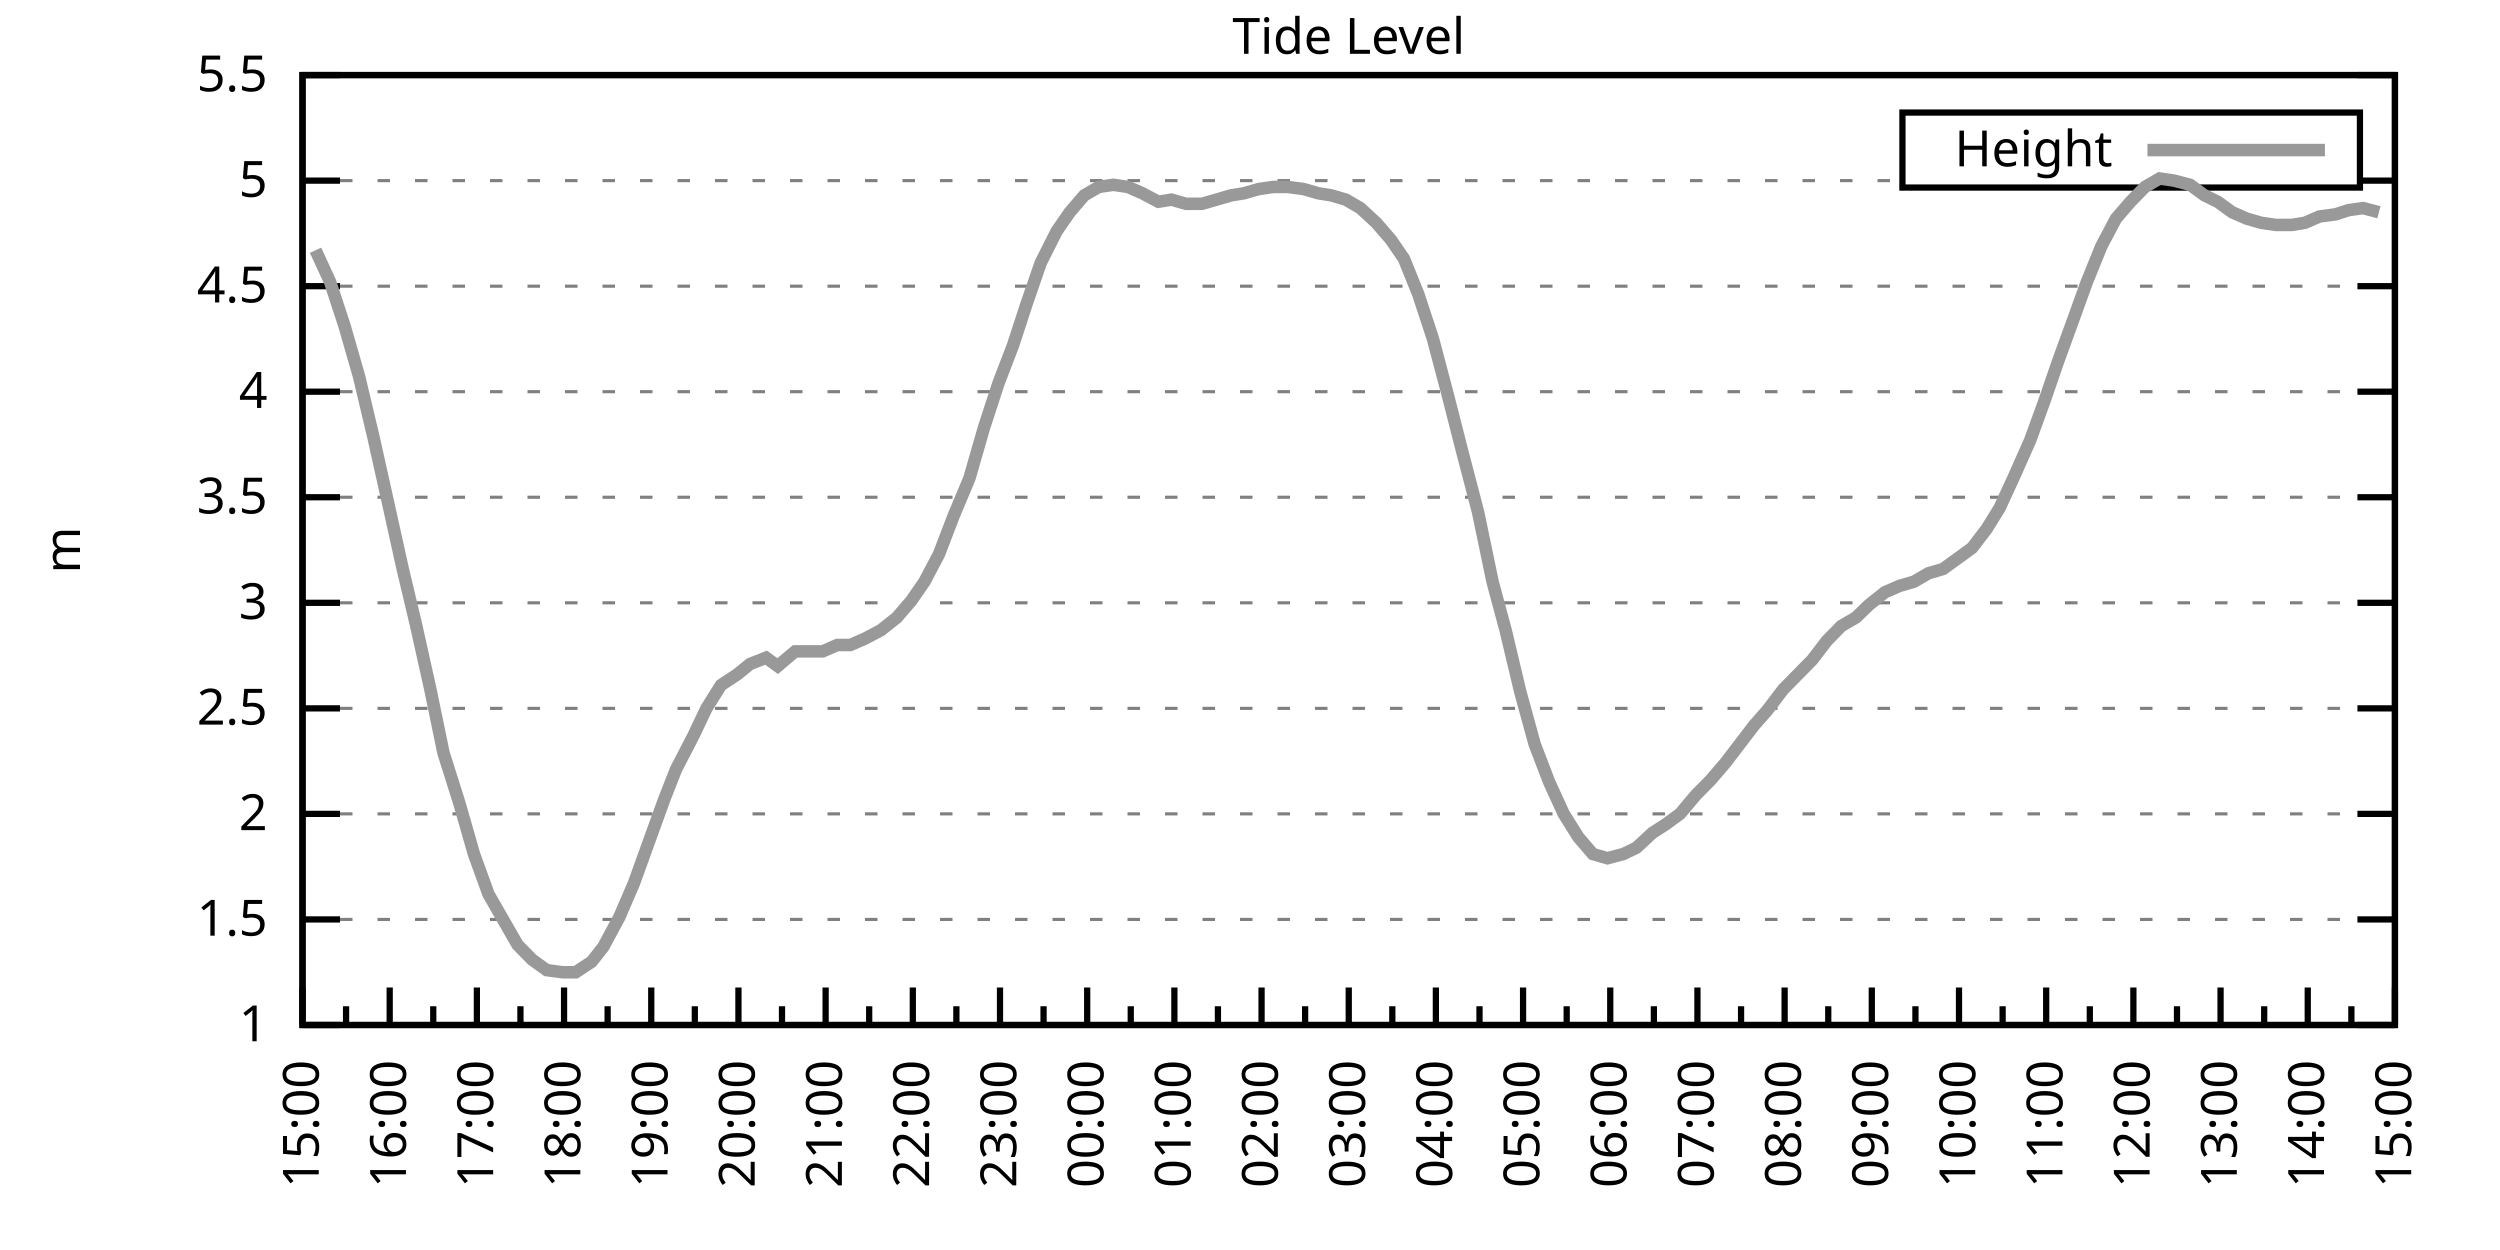
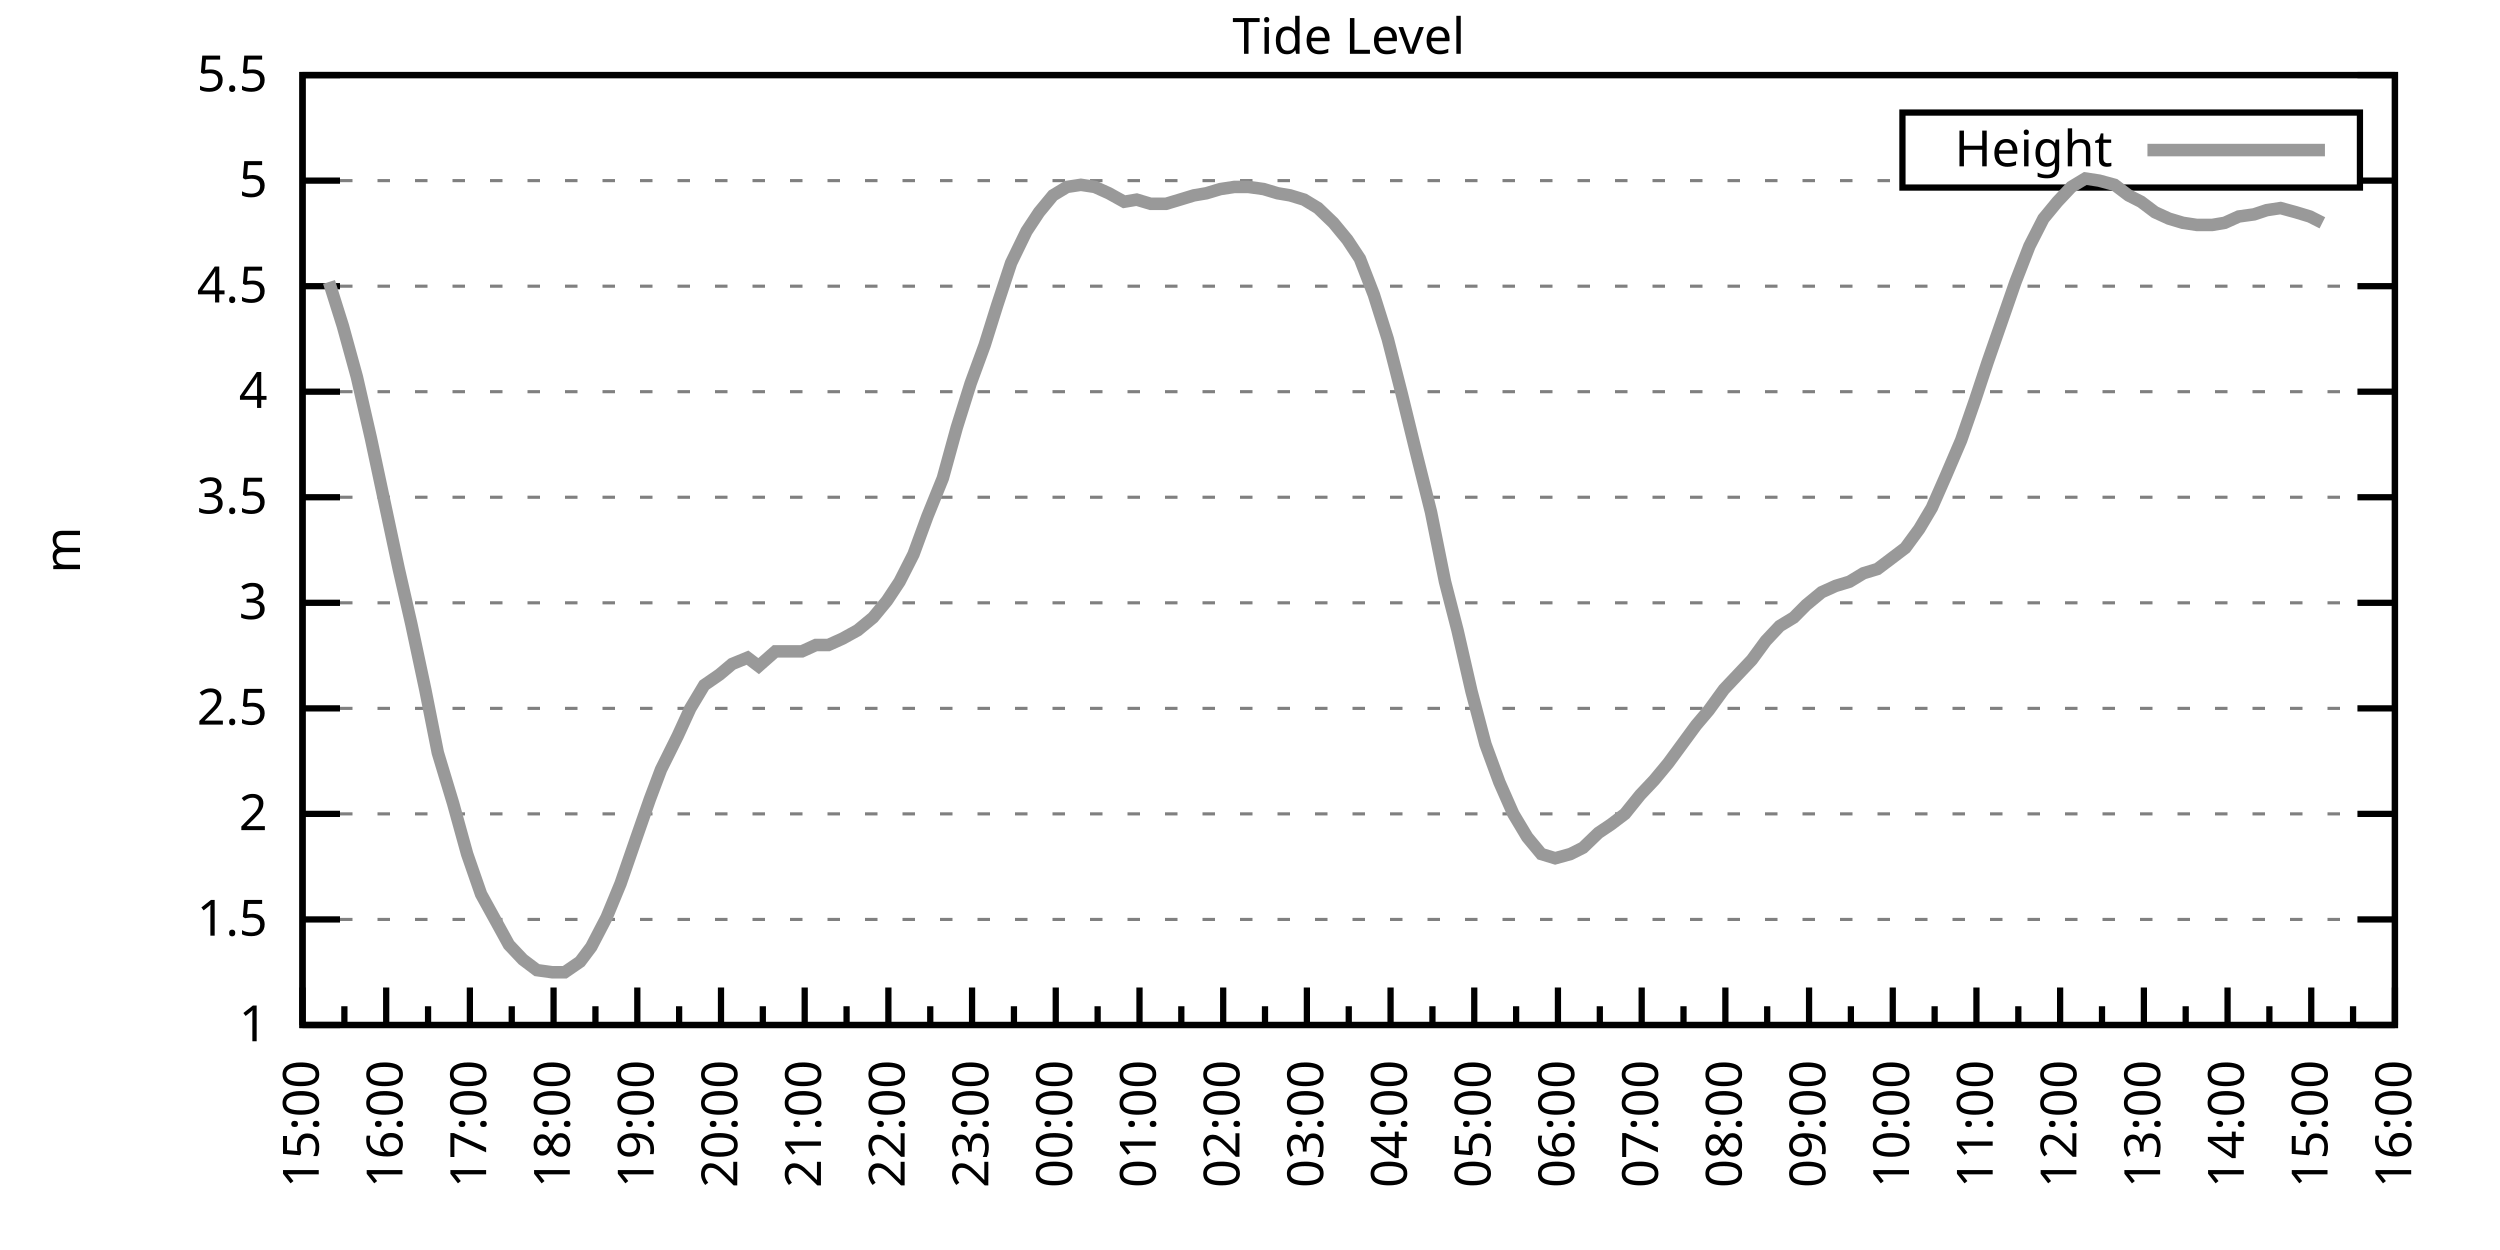
<svg xmlns="http://www.w3.org/2000/svg" xmlns:xlink="http://www.w3.org/1999/xlink" width="400" height="200" viewBox="0 0 400 200">
  <g id="gnuplot_canvas">
    <rect x="0" y="0" width="400" height="200" fill="none" />
    <defs>
      <circle id="gpDot" r="0.5" stroke-width="0.5" stroke="currentColor" />
      <path id="gpPt0" stroke-width="0.333" stroke="currentColor" d="M-1,0 h2 M0,-1 v2" />
      <path id="gpPt1" stroke-width="0.333" stroke="currentColor" d="M-1,-1 L1,1 M1,-1 L-1,1" />
      <path id="gpPt2" stroke-width="0.333" stroke="currentColor" d="M-1,0 L1,0 M0,-1 L0,1 M-1,-1 L1,1 M-1,1 L1,-1" />
      <rect id="gpPt3" stroke-width="0.333" stroke="currentColor" x="-1" y="-1" width="2" height="2" />
      <rect id="gpPt4" stroke-width="0.333" stroke="currentColor" fill="currentColor" x="-1" y="-1" width="2" height="2" />
      <circle id="gpPt5" stroke-width="0.333" stroke="currentColor" cx="0" cy="0" r="1" />
      <use xlink:href="#gpPt5" id="gpPt6" fill="currentColor" stroke="none" />
      <path id="gpPt7" stroke-width="0.333" stroke="currentColor" d="M0,-1.33 L-1.33,0.67 L1.33,0.67 z" />
      <use xlink:href="#gpPt7" id="gpPt8" fill="currentColor" stroke="none" />
      <use xlink:href="#gpPt7" id="gpPt9" stroke="currentColor" transform="rotate(180)" />
      <use xlink:href="#gpPt9" id="gpPt10" fill="currentColor" stroke="none" />
      <use xlink:href="#gpPt3" id="gpPt11" stroke="currentColor" transform="rotate(45)" />
      <use xlink:href="#gpPt11" id="gpPt12" fill="currentColor" stroke="none" />
      <path id="gpPt13" stroke-width="0.333" stroke="currentColor" d="M0,1.330 L1.265,0.411 L0.782,-1.067 L-0.782,-1.076 L-1.265,0.411 z" />
      <use xlink:href="#gpPt13" id="gpPt14" fill="currentColor" stroke="none" />
      <filter id="textbox" filterUnits="objectBoundingBox" x="0" y="0" height="1" width="1">
        <feFlood flood-color="white" flood-opacity="1" result="bgnd" />
        <feComposite in="SourceGraphic" in2="bgnd" operator="atop" />
      </filter>
      <filter id="greybox" filterUnits="objectBoundingBox" x="0" y="0" height="1" width="1">
        <feFlood flood-color="lightgrey" flood-opacity="1" result="grey" />
        <feComposite in="SourceGraphic" in2="grey" operator="atop" />
      </filter>
    </defs>
    <g fill="none" color="white" stroke="currentColor" stroke-width="1.00" stroke-linecap="butt" stroke-linejoin="miter">
</g>
    <g fill="none" color="black" stroke="currentColor" stroke-width="1.00" stroke-linecap="butt" stroke-linejoin="miter">
      <g stroke="none" shape-rendering="crispEdges">
        <polygon fill="rgb(255, 255, 255)" points="48.40,164.00 383.18,164.00 383.18,12.02 48.40,12.02 " />
      </g>
    </g>
    <g fill="none" color="black" stroke="currentColor" stroke-width="1.00" stroke-linecap="butt" stroke-linejoin="miter">
</g>
    <g fill="none" color="black" stroke="black" stroke-width="0.50" stroke-linecap="butt" stroke-linejoin="miter">
</g>
    <g fill="none" color="gray" stroke="currentColor" stroke-width="0.50" stroke-linecap="butt" stroke-linejoin="miter">
      <path stroke="gray" stroke-dasharray="2,4" class="gridline" d="M48.40,164.00 L383.19,164.00  " />
    </g>
    <g fill="none" color="gray" stroke="gray" stroke-width="1.00" stroke-linecap="butt" stroke-linejoin="miter">
</g>
    <g fill="none" color="black" stroke="currentColor" stroke-width="1.00" stroke-linecap="butt" stroke-linejoin="miter">
      <path stroke="black" d="M48.40,164.00 L54.40,164.00 M383.19,164.00 L377.19,164.00  " />
      <g transform="translate(42.80,166.60)" stroke="none" fill="black" font-family="Sans" font-size="8.00" text-anchor="end">
        <text>
          <tspan font-family="Sans"> 1</tspan>
        </text>
      </g>
    </g>
    <g fill="none" color="black" stroke="currentColor" stroke-width="1.00" stroke-linecap="butt" stroke-linejoin="miter">
</g>
    <g fill="none" color="black" stroke="black" stroke-width="0.50" stroke-linecap="butt" stroke-linejoin="miter">
</g>
    <g fill="none" color="gray" stroke="currentColor" stroke-width="0.50" stroke-linecap="butt" stroke-linejoin="miter">
      <path stroke="gray" stroke-dasharray="2,4" class="gridline" d="M48.40,147.11 L383.19,147.11  " />
    </g>
    <g fill="none" color="gray" stroke="gray" stroke-width="1.00" stroke-linecap="butt" stroke-linejoin="miter">
</g>
    <g fill="none" color="black" stroke="currentColor" stroke-width="1.00" stroke-linecap="butt" stroke-linejoin="miter">
      <path stroke="black" d="M48.40,147.11 L54.40,147.11 M383.19,147.11 L377.19,147.11  " />
      <g transform="translate(42.80,149.71)" stroke="none" fill="black" font-family="Sans" font-size="8.00" text-anchor="end">
        <text>
          <tspan font-family="Sans"> 1.5</tspan>
        </text>
      </g>
    </g>
    <g fill="none" color="black" stroke="currentColor" stroke-width="1.00" stroke-linecap="butt" stroke-linejoin="miter">
</g>
    <g fill="none" color="black" stroke="black" stroke-width="0.50" stroke-linecap="butt" stroke-linejoin="miter">
</g>
    <g fill="none" color="gray" stroke="currentColor" stroke-width="0.50" stroke-linecap="butt" stroke-linejoin="miter">
      <path stroke="gray" stroke-dasharray="2,4" class="gridline" d="M48.40,130.22 L383.19,130.22  " />
    </g>
    <g fill="none" color="gray" stroke="gray" stroke-width="1.00" stroke-linecap="butt" stroke-linejoin="miter">
</g>
    <g fill="none" color="black" stroke="currentColor" stroke-width="1.00" stroke-linecap="butt" stroke-linejoin="miter">
      <path stroke="black" d="M48.40,130.22 L54.40,130.22 M383.19,130.22 L377.19,130.22  " />
      <g transform="translate(42.80,132.82)" stroke="none" fill="black" font-family="Sans" font-size="8.00" text-anchor="end">
        <text>
          <tspan font-family="Sans"> 2</tspan>
        </text>
      </g>
    </g>
    <g fill="none" color="black" stroke="currentColor" stroke-width="1.00" stroke-linecap="butt" stroke-linejoin="miter">
</g>
    <g fill="none" color="black" stroke="black" stroke-width="0.50" stroke-linecap="butt" stroke-linejoin="miter">
</g>
    <g fill="none" color="gray" stroke="currentColor" stroke-width="0.50" stroke-linecap="butt" stroke-linejoin="miter">
      <path stroke="gray" stroke-dasharray="2,4" class="gridline" d="M48.40,113.34 L383.19,113.34  " />
    </g>
    <g fill="none" color="gray" stroke="gray" stroke-width="1.00" stroke-linecap="butt" stroke-linejoin="miter">
</g>
    <g fill="none" color="black" stroke="currentColor" stroke-width="1.00" stroke-linecap="butt" stroke-linejoin="miter">
      <path stroke="black" d="M48.40,113.34 L54.40,113.34 M383.19,113.34 L377.19,113.34  " />
      <g transform="translate(42.80,115.94)" stroke="none" fill="black" font-family="Sans" font-size="8.00" text-anchor="end">
        <text>
          <tspan font-family="Sans"> 2.5</tspan>
        </text>
      </g>
    </g>
    <g fill="none" color="black" stroke="currentColor" stroke-width="1.00" stroke-linecap="butt" stroke-linejoin="miter">
</g>
    <g fill="none" color="black" stroke="black" stroke-width="0.50" stroke-linecap="butt" stroke-linejoin="miter">
</g>
    <g fill="none" color="gray" stroke="currentColor" stroke-width="0.50" stroke-linecap="butt" stroke-linejoin="miter">
      <path stroke="gray" stroke-dasharray="2,4" class="gridline" d="M48.40,96.45 L383.19,96.45  " />
    </g>
    <g fill="none" color="gray" stroke="gray" stroke-width="1.00" stroke-linecap="butt" stroke-linejoin="miter">
</g>
    <g fill="none" color="black" stroke="currentColor" stroke-width="1.00" stroke-linecap="butt" stroke-linejoin="miter">
      <path stroke="black" d="M48.40,96.45 L54.40,96.45 M383.19,96.45 L377.19,96.45  " />
      <g transform="translate(42.80,99.05)" stroke="none" fill="black" font-family="Sans" font-size="8.00" text-anchor="end">
        <text>
          <tspan font-family="Sans"> 3</tspan>
        </text>
      </g>
    </g>
    <g fill="none" color="black" stroke="currentColor" stroke-width="1.00" stroke-linecap="butt" stroke-linejoin="miter">
</g>
    <g fill="none" color="black" stroke="black" stroke-width="0.50" stroke-linecap="butt" stroke-linejoin="miter">
</g>
    <g fill="none" color="gray" stroke="currentColor" stroke-width="0.50" stroke-linecap="butt" stroke-linejoin="miter">
      <path stroke="gray" stroke-dasharray="2,4" class="gridline" d="M48.40,79.56 L383.19,79.56  " />
    </g>
    <g fill="none" color="gray" stroke="gray" stroke-width="1.00" stroke-linecap="butt" stroke-linejoin="miter">
</g>
    <g fill="none" color="black" stroke="currentColor" stroke-width="1.00" stroke-linecap="butt" stroke-linejoin="miter">
      <path stroke="black" d="M48.40,79.56 L54.40,79.56 M383.19,79.56 L377.19,79.56  " />
      <g transform="translate(42.80,82.16)" stroke="none" fill="black" font-family="Sans" font-size="8.00" text-anchor="end">
        <text>
          <tspan font-family="Sans"> 3.5</tspan>
        </text>
      </g>
    </g>
    <g fill="none" color="black" stroke="currentColor" stroke-width="1.00" stroke-linecap="butt" stroke-linejoin="miter">
</g>
    <g fill="none" color="black" stroke="black" stroke-width="0.50" stroke-linecap="butt" stroke-linejoin="miter">
</g>
    <g fill="none" color="gray" stroke="currentColor" stroke-width="0.50" stroke-linecap="butt" stroke-linejoin="miter">
      <path stroke="gray" stroke-dasharray="2,4" class="gridline" d="M48.40,62.67 L383.19,62.67  " />
    </g>
    <g fill="none" color="gray" stroke="gray" stroke-width="1.00" stroke-linecap="butt" stroke-linejoin="miter">
</g>
    <g fill="none" color="black" stroke="currentColor" stroke-width="1.00" stroke-linecap="butt" stroke-linejoin="miter">
      <path stroke="black" d="M48.40,62.67 L54.40,62.67 M383.19,62.67 L377.19,62.67  " />
      <g transform="translate(42.80,65.27)" stroke="none" fill="black" font-family="Sans" font-size="8.00" text-anchor="end">
        <text>
          <tspan font-family="Sans"> 4</tspan>
        </text>
      </g>
    </g>
    <g fill="none" color="black" stroke="currentColor" stroke-width="1.00" stroke-linecap="butt" stroke-linejoin="miter">
</g>
    <g fill="none" color="black" stroke="black" stroke-width="0.50" stroke-linecap="butt" stroke-linejoin="miter">
</g>
    <g fill="none" color="gray" stroke="currentColor" stroke-width="0.50" stroke-linecap="butt" stroke-linejoin="miter">
      <path stroke="gray" stroke-dasharray="2,4" class="gridline" d="M48.40,45.79 L383.19,45.79  " />
    </g>
    <g fill="none" color="gray" stroke="gray" stroke-width="1.00" stroke-linecap="butt" stroke-linejoin="miter">
</g>
    <g fill="none" color="black" stroke="currentColor" stroke-width="1.00" stroke-linecap="butt" stroke-linejoin="miter">
      <path stroke="black" d="M48.40,45.79 L54.40,45.79 M383.19,45.79 L377.19,45.79  " />
      <g transform="translate(42.80,48.39)" stroke="none" fill="black" font-family="Sans" font-size="8.00" text-anchor="end">
        <text>
          <tspan font-family="Sans"> 4.5</tspan>
        </text>
      </g>
    </g>
    <g fill="none" color="black" stroke="currentColor" stroke-width="1.00" stroke-linecap="butt" stroke-linejoin="miter">
</g>
    <g fill="none" color="black" stroke="black" stroke-width="0.50" stroke-linecap="butt" stroke-linejoin="miter">
</g>
    <g fill="none" color="gray" stroke="currentColor" stroke-width="0.50" stroke-linecap="butt" stroke-linejoin="miter">
      <path stroke="gray" stroke-dasharray="2,4" class="gridline" d="M48.40,28.90 L304.39,28.90 M377.59,28.90 L383.19,28.90  " />
    </g>
    <g fill="none" color="gray" stroke="gray" stroke-width="1.00" stroke-linecap="butt" stroke-linejoin="miter">
</g>
    <g fill="none" color="black" stroke="currentColor" stroke-width="1.00" stroke-linecap="butt" stroke-linejoin="miter">
      <path stroke="black" d="M48.40,28.90 L54.40,28.90 M383.19,28.90 L377.19,28.90  " />
      <g transform="translate(42.80,31.50)" stroke="none" fill="black" font-family="Sans" font-size="8.00" text-anchor="end">
        <text>
          <tspan font-family="Sans"> 5</tspan>
        </text>
      </g>
    </g>
    <g fill="none" color="black" stroke="currentColor" stroke-width="1.00" stroke-linecap="butt" stroke-linejoin="miter">
</g>
    <g fill="none" color="black" stroke="black" stroke-width="0.50" stroke-linecap="butt" stroke-linejoin="miter">
</g>
    <g fill="none" color="gray" stroke="currentColor" stroke-width="0.50" stroke-linecap="butt" stroke-linejoin="miter">
      <path stroke="gray" stroke-dasharray="2,4" class="gridline" d="M48.40,12.01 L383.19,12.01  " />
    </g>
    <g fill="none" color="gray" stroke="gray" stroke-width="1.00" stroke-linecap="butt" stroke-linejoin="miter">
</g>
    <g fill="none" color="black" stroke="currentColor" stroke-width="1.00" stroke-linecap="butt" stroke-linejoin="miter">
      <path stroke="black" d="M48.40,12.01 L54.40,12.01 M383.19,12.01 L377.19,12.01  " />
      <g transform="translate(42.80,14.61)" stroke="none" fill="black" font-family="Sans" font-size="8.00" text-anchor="end">
        <text>
          <tspan font-family="Sans"> 5.5</tspan>
        </text>
      </g>
    </g>
    <g fill="none" color="black" stroke="currentColor" stroke-width="1.00" stroke-linecap="butt" stroke-linejoin="miter">
      <path stroke="black" d="M48.40,164.00 L48.40,158.00  " />
      <g transform="translate(51.00,169.60) rotate(270)" stroke="none" fill="black" font-family="Sans" font-size="8.00" text-anchor="end">
        <text>
          <tspan font-family="Sans">15:00</tspan>
        </text>
      </g>
    </g>
    <g fill="none" color="black" stroke="currentColor" stroke-width="1.00" stroke-linecap="butt" stroke-linejoin="miter">
-       <path stroke="black" d="M55.37,164.00 L55.37,161.00 M62.35,164.00 L62.35,158.00  " />
-       <g transform="translate(64.95,169.60) rotate(270)" stroke="none" fill="black" font-family="Sans" font-size="8.00" text-anchor="end">
+       <path stroke="black" d="M55.10,164.00 L55.10,161.00 M61.79,164.00 L61.79,158.00  " />
+       <g transform="translate(64.39,169.60) rotate(270)" stroke="none" fill="black" font-family="Sans" font-size="8.00" text-anchor="end">
        <text>
          <tspan font-family="Sans">16:00</tspan>
        </text>
      </g>
    </g>
    <g fill="none" color="black" stroke="currentColor" stroke-width="1.00" stroke-linecap="butt" stroke-linejoin="miter">
-       <path stroke="black" d="M69.32,164.00 L69.32,161.00 M76.30,164.00 L76.30,158.00  " />
-       <g transform="translate(78.90,169.60) rotate(270)" stroke="none" fill="black" font-family="Sans" font-size="8.00" text-anchor="end">
+       <path stroke="black" d="M68.49,164.00 L68.49,161.00 M75.18,164.00 L75.18,158.00  " />
+       <g transform="translate(77.78,169.60) rotate(270)" stroke="none" fill="black" font-family="Sans" font-size="8.00" text-anchor="end">
        <text>
          <tspan font-family="Sans">17:00</tspan>
        </text>
      </g>
    </g>
    <g fill="none" color="black" stroke="currentColor" stroke-width="1.00" stroke-linecap="butt" stroke-linejoin="miter">
-       <path stroke="black" d="M83.27,164.00 L83.27,161.00 M90.25,164.00 L90.25,158.00  " />
-       <g transform="translate(92.85,169.60) rotate(270)" stroke="none" fill="black" font-family="Sans" font-size="8.00" text-anchor="end">
+       <path stroke="black" d="M81.88,164.00 L81.88,161.00 M88.57,164.00 L88.57,158.00  " />
+       <g transform="translate(91.17,169.60) rotate(270)" stroke="none" fill="black" font-family="Sans" font-size="8.00" text-anchor="end">
        <text>
          <tspan font-family="Sans">18:00</tspan>
        </text>
      </g>
    </g>
    <g fill="none" color="black" stroke="currentColor" stroke-width="1.00" stroke-linecap="butt" stroke-linejoin="miter">
-       <path stroke="black" d="M97.22,164.00 L97.22,161.00 M104.20,164.00 L104.20,158.00  " />
-       <g transform="translate(106.80,169.60) rotate(270)" stroke="none" fill="black" font-family="Sans" font-size="8.00" text-anchor="end">
+       <path stroke="black" d="M95.27,164.00 L95.27,161.00 M101.97,164.00 L101.97,158.00  " />
+       <g transform="translate(104.57,169.60) rotate(270)" stroke="none" fill="black" font-family="Sans" font-size="8.00" text-anchor="end">
        <text>
          <tspan font-family="Sans">19:00</tspan>
        </text>
      </g>
    </g>
    <g fill="none" color="black" stroke="currentColor" stroke-width="1.00" stroke-linecap="butt" stroke-linejoin="miter">
-       <path stroke="black" d="M111.17,164.00 L111.17,161.00 M118.15,164.00 L118.15,158.00  " />
-       <g transform="translate(120.75,169.60) rotate(270)" stroke="none" fill="black" font-family="Sans" font-size="8.00" text-anchor="end">
+       <path stroke="black" d="M108.66,164.00 L108.66,161.00 M115.36,164.00 L115.36,158.00  " />
+       <g transform="translate(117.96,169.60) rotate(270)" stroke="none" fill="black" font-family="Sans" font-size="8.00" text-anchor="end">
        <text>
          <tspan font-family="Sans">20:00</tspan>
        </text>
      </g>
    </g>
    <g fill="none" color="black" stroke="currentColor" stroke-width="1.00" stroke-linecap="butt" stroke-linejoin="miter">
-       <path stroke="black" d="M125.12,164.00 L125.12,161.00 M132.10,164.00 L132.10,158.00  " />
-       <g transform="translate(134.70,169.60) rotate(270)" stroke="none" fill="black" font-family="Sans" font-size="8.00" text-anchor="end">
+       <path stroke="black" d="M122.05,164.00 L122.05,161.00 M128.75,164.00 L128.75,158.00  " />
+       <g transform="translate(131.35,169.60) rotate(270)" stroke="none" fill="black" font-family="Sans" font-size="8.00" text-anchor="end">
        <text>
          <tspan font-family="Sans">21:00</tspan>
        </text>
      </g>
    </g>
    <g fill="none" color="black" stroke="currentColor" stroke-width="1.00" stroke-linecap="butt" stroke-linejoin="miter">
-       <path stroke="black" d="M139.07,164.00 L139.07,161.00 M146.05,164.00 L146.05,158.00  " />
-       <g transform="translate(148.65,169.60) rotate(270)" stroke="none" fill="black" font-family="Sans" font-size="8.00" text-anchor="end">
+       <path stroke="black" d="M135.45,164.00 L135.45,161.00 M142.14,164.00 L142.14,158.00  " />
+       <g transform="translate(144.74,169.60) rotate(270)" stroke="none" fill="black" font-family="Sans" font-size="8.00" text-anchor="end">
        <text>
          <tspan font-family="Sans">22:00</tspan>
        </text>
      </g>
    </g>
    <g fill="none" color="black" stroke="currentColor" stroke-width="1.00" stroke-linecap="butt" stroke-linejoin="miter">
-       <path stroke="black" d="M153.02,164.00 L153.02,161.00 M160.00,164.00 L160.00,158.00  " />
-       <g transform="translate(162.60,169.60) rotate(270)" stroke="none" fill="black" font-family="Sans" font-size="8.00" text-anchor="end">
+       <path stroke="black" d="M148.84,164.00 L148.84,161.00 M155.53,164.00 L155.53,158.00  " />
+       <g transform="translate(158.13,169.60) rotate(270)" stroke="none" fill="black" font-family="Sans" font-size="8.00" text-anchor="end">
        <text>
          <tspan font-family="Sans">23:00</tspan>
        </text>
      </g>
    </g>
    <g fill="none" color="black" stroke="currentColor" stroke-width="1.00" stroke-linecap="butt" stroke-linejoin="miter">
-       <path stroke="black" d="M166.97,164.00 L166.97,161.00 M173.95,164.00 L173.95,158.00  " />
-       <g transform="translate(176.55,169.60) rotate(270)" stroke="none" fill="black" font-family="Sans" font-size="8.00" text-anchor="end">
+       <path stroke="black" d="M162.23,164.00 L162.23,161.00 M168.92,164.00 L168.92,158.00  " />
+       <g transform="translate(171.52,169.60) rotate(270)" stroke="none" fill="black" font-family="Sans" font-size="8.00" text-anchor="end">
        <text>
          <tspan font-family="Sans">00:00</tspan>
        </text>
      </g>
    </g>
    <g fill="none" color="black" stroke="currentColor" stroke-width="1.00" stroke-linecap="butt" stroke-linejoin="miter">
-       <path stroke="black" d="M180.92,164.00 L180.92,161.00 M187.90,164.00 L187.90,158.00  " />
-       <g transform="translate(190.50,169.60) rotate(270)" stroke="none" fill="black" font-family="Sans" font-size="8.00" text-anchor="end">
+       <path stroke="black" d="M175.62,164.00 L175.62,161.00 M182.32,164.00 L182.32,158.00  " />
+       <g transform="translate(184.92,169.60) rotate(270)" stroke="none" fill="black" font-family="Sans" font-size="8.00" text-anchor="end">
        <text>
          <tspan font-family="Sans">01:00</tspan>
        </text>
      </g>
    </g>
    <g fill="none" color="black" stroke="currentColor" stroke-width="1.00" stroke-linecap="butt" stroke-linejoin="miter">
-       <path stroke="black" d="M194.87,164.00 L194.87,161.00 M201.85,164.00 L201.85,158.00  " />
-       <g transform="translate(204.45,169.60) rotate(270)" stroke="none" fill="black" font-family="Sans" font-size="8.00" text-anchor="end">
+       <path stroke="black" d="M189.01,164.00 L189.01,161.00 M195.71,164.00 L195.71,158.00  " />
+       <g transform="translate(198.31,169.60) rotate(270)" stroke="none" fill="black" font-family="Sans" font-size="8.00" text-anchor="end">
        <text>
          <tspan font-family="Sans">02:00</tspan>
        </text>
      </g>
    </g>
    <g fill="none" color="black" stroke="currentColor" stroke-width="1.00" stroke-linecap="butt" stroke-linejoin="miter">
-       <path stroke="black" d="M208.82,164.00 L208.82,161.00 M215.80,164.00 L215.80,158.00  " />
-       <g transform="translate(218.40,169.60) rotate(270)" stroke="none" fill="black" font-family="Sans" font-size="8.00" text-anchor="end">
+       <path stroke="black" d="M202.40,164.00 L202.40,161.00 M209.10,164.00 L209.10,158.00  " />
+       <g transform="translate(211.70,169.60) rotate(270)" stroke="none" fill="black" font-family="Sans" font-size="8.00" text-anchor="end">
        <text>
          <tspan font-family="Sans">03:00</tspan>
        </text>
      </g>
    </g>
    <g fill="none" color="black" stroke="currentColor" stroke-width="1.00" stroke-linecap="butt" stroke-linejoin="miter">
-       <path stroke="black" d="M222.77,164.00 L222.77,161.00 M229.74,164.00 L229.74,158.00  " />
-       <g transform="translate(232.34,169.60) rotate(270)" stroke="none" fill="black" font-family="Sans" font-size="8.00" text-anchor="end">
+       <path stroke="black" d="M215.80,164.00 L215.80,161.00 M222.49,164.00 L222.49,158.00  " />
+       <g transform="translate(225.09,169.60) rotate(270)" stroke="none" fill="black" font-family="Sans" font-size="8.00" text-anchor="end">
        <text>
          <tspan font-family="Sans">04:00</tspan>
        </text>
      </g>
    </g>
    <g fill="none" color="black" stroke="currentColor" stroke-width="1.00" stroke-linecap="butt" stroke-linejoin="miter">
-       <path stroke="black" d="M236.72,164.00 L236.72,161.00 M243.69,164.00 L243.69,158.00  " />
-       <g transform="translate(246.29,169.60) rotate(270)" stroke="none" fill="black" font-family="Sans" font-size="8.00" text-anchor="end">
+       <path stroke="black" d="M229.19,164.00 L229.19,161.00 M235.88,164.00 L235.88,158.00  " />
+       <g transform="translate(238.48,169.60) rotate(270)" stroke="none" fill="black" font-family="Sans" font-size="8.00" text-anchor="end">
        <text>
          <tspan font-family="Sans">05:00</tspan>
        </text>
      </g>
    </g>
    <g fill="none" color="black" stroke="currentColor" stroke-width="1.00" stroke-linecap="butt" stroke-linejoin="miter">
-       <path stroke="black" d="M250.67,164.00 L250.67,161.00 M257.64,164.00 L257.64,158.00  " />
-       <g transform="translate(260.24,169.60) rotate(270)" stroke="none" fill="black" font-family="Sans" font-size="8.00" text-anchor="end">
+       <path stroke="black" d="M242.58,164.00 L242.58,161.00 M249.27,164.00 L249.27,158.00  " />
+       <g transform="translate(251.87,169.60) rotate(270)" stroke="none" fill="black" font-family="Sans" font-size="8.00" text-anchor="end">
        <text>
          <tspan font-family="Sans">06:00</tspan>
        </text>
      </g>
    </g>
    <g fill="none" color="black" stroke="currentColor" stroke-width="1.00" stroke-linecap="butt" stroke-linejoin="miter">
-       <path stroke="black" d="M264.62,164.00 L264.62,161.00 M271.59,164.00 L271.59,158.00  " />
-       <g transform="translate(274.19,169.60) rotate(270)" stroke="none" fill="black" font-family="Sans" font-size="8.00" text-anchor="end">
+       <path stroke="black" d="M255.97,164.00 L255.97,161.00 M262.67,164.00 L262.67,158.00  " />
+       <g transform="translate(265.27,169.60) rotate(270)" stroke="none" fill="black" font-family="Sans" font-size="8.00" text-anchor="end">
        <text>
          <tspan font-family="Sans">07:00</tspan>
        </text>
      </g>
    </g>
    <g fill="none" color="black" stroke="currentColor" stroke-width="1.00" stroke-linecap="butt" stroke-linejoin="miter">
-       <path stroke="black" d="M278.57,164.00 L278.57,161.00 M285.54,164.00 L285.54,158.00  " />
-       <g transform="translate(288.14,169.60) rotate(270)" stroke="none" fill="black" font-family="Sans" font-size="8.00" text-anchor="end">
+       <path stroke="black" d="M269.36,164.00 L269.36,161.00 M276.06,164.00 L276.06,158.00  " />
+       <g transform="translate(278.66,169.60) rotate(270)" stroke="none" fill="black" font-family="Sans" font-size="8.00" text-anchor="end">
        <text>
          <tspan font-family="Sans">08:00</tspan>
        </text>
      </g>
    </g>
    <g fill="none" color="black" stroke="currentColor" stroke-width="1.00" stroke-linecap="butt" stroke-linejoin="miter">
-       <path stroke="black" d="M292.52,164.00 L292.52,161.00 M299.49,164.00 L299.49,158.00  " />
-       <g transform="translate(302.09,169.60) rotate(270)" stroke="none" fill="black" font-family="Sans" font-size="8.00" text-anchor="end">
+       <path stroke="black" d="M282.75,164.00 L282.75,161.00 M289.45,164.00 L289.45,158.00  " />
+       <g transform="translate(292.05,169.60) rotate(270)" stroke="none" fill="black" font-family="Sans" font-size="8.00" text-anchor="end">
        <text>
          <tspan font-family="Sans">09:00</tspan>
        </text>
      </g>
    </g>
    <g fill="none" color="black" stroke="currentColor" stroke-width="1.00" stroke-linecap="butt" stroke-linejoin="miter">
-       <path stroke="black" d="M306.47,164.00 L306.47,161.00 M313.44,164.00 L313.44,158.00  " />
-       <g transform="translate(316.04,169.60) rotate(270)" stroke="none" fill="black" font-family="Sans" font-size="8.00" text-anchor="end">
+       <path stroke="black" d="M296.14,164.00 L296.14,161.00 M302.84,164.00 L302.84,158.00  " />
+       <g transform="translate(305.44,169.60) rotate(270)" stroke="none" fill="black" font-family="Sans" font-size="8.00" text-anchor="end">
        <text>
          <tspan font-family="Sans">10:00</tspan>
        </text>
      </g>
    </g>
    <g fill="none" color="black" stroke="currentColor" stroke-width="1.00" stroke-linecap="butt" stroke-linejoin="miter">
-       <path stroke="black" d="M320.42,164.00 L320.42,161.00 M327.39,164.00 L327.39,158.00  " />
-       <g transform="translate(329.99,169.60) rotate(270)" stroke="none" fill="black" font-family="Sans" font-size="8.00" text-anchor="end">
+       <path stroke="black" d="M309.54,164.00 L309.54,161.00 M316.23,164.00 L316.23,158.00  " />
+       <g transform="translate(318.83,169.60) rotate(270)" stroke="none" fill="black" font-family="Sans" font-size="8.00" text-anchor="end">
        <text>
          <tspan font-family="Sans">11:00</tspan>
        </text>
      </g>
    </g>
    <g fill="none" color="black" stroke="currentColor" stroke-width="1.00" stroke-linecap="butt" stroke-linejoin="miter">
-       <path stroke="black" d="M334.37,164.00 L334.37,161.00 M341.34,164.00 L341.34,158.00  " />
-       <g transform="translate(343.94,169.60) rotate(270)" stroke="none" fill="black" font-family="Sans" font-size="8.00" text-anchor="end">
+       <path stroke="black" d="M322.93,164.00 L322.93,161.00 M329.62,164.00 L329.62,158.00  " />
+       <g transform="translate(332.22,169.60) rotate(270)" stroke="none" fill="black" font-family="Sans" font-size="8.00" text-anchor="end">
        <text>
          <tspan font-family="Sans">12:00</tspan>
        </text>
      </g>
    </g>
    <g fill="none" color="black" stroke="currentColor" stroke-width="1.00" stroke-linecap="butt" stroke-linejoin="miter">
-       <path stroke="black" d="M348.32,164.00 L348.32,161.00 M355.29,164.00 L355.29,158.00  " />
-       <g transform="translate(357.89,169.60) rotate(270)" stroke="none" fill="black" font-family="Sans" font-size="8.00" text-anchor="end">
+       <path stroke="black" d="M336.32,164.00 L336.32,161.00 M343.02,164.00 L343.02,158.00  " />
+       <g transform="translate(345.62,169.60) rotate(270)" stroke="none" fill="black" font-family="Sans" font-size="8.00" text-anchor="end">
        <text>
          <tspan font-family="Sans">13:00</tspan>
        </text>
      </g>
    </g>
    <g fill="none" color="black" stroke="currentColor" stroke-width="1.00" stroke-linecap="butt" stroke-linejoin="miter">
-       <path stroke="black" d="M362.27,164.00 L362.27,161.00 M369.24,164.00 L369.24,158.00  " />
-       <g transform="translate(371.84,169.60) rotate(270)" stroke="none" fill="black" font-family="Sans" font-size="8.00" text-anchor="end">
+       <path stroke="black" d="M349.71,164.00 L349.71,161.00 M356.41,164.00 L356.41,158.00  " />
+       <g transform="translate(359.01,169.60) rotate(270)" stroke="none" fill="black" font-family="Sans" font-size="8.00" text-anchor="end">
        <text>
          <tspan font-family="Sans">14:00</tspan>
        </text>
      </g>
    </g>
    <g fill="none" color="black" stroke="currentColor" stroke-width="1.00" stroke-linecap="butt" stroke-linejoin="miter">
-       <path stroke="black" d="M376.22,164.00 L376.22,161.00 M383.19,164.00 L383.19,158.00  " />
+       <path stroke="black" d="M363.10,164.00 L363.10,161.00 M369.80,164.00 L369.80,158.00  " />
+       <g transform="translate(372.40,169.60) rotate(270)" stroke="none" fill="black" font-family="Sans" font-size="8.00" text-anchor="end">
+         <text>
+           <tspan font-family="Sans">15:00</tspan>
+         </text>
+       </g>
+     </g>
+     <g fill="none" color="black" stroke="currentColor" stroke-width="1.00" stroke-linecap="butt" stroke-linejoin="miter">
+       <path stroke="black" d="M376.49,164.00 L376.49,161.00 M383.19,164.00 L383.19,158.00  " />
      <g transform="translate(385.79,169.60) rotate(270)" stroke="none" fill="black" font-family="Sans" font-size="8.00" text-anchor="end">
        <text>
-           <tspan font-family="Sans">15:00</tspan>
+           <tspan font-family="Sans">16:00</tspan>
        </text>
      </g>
    </g>
    <g fill="none" color="black" stroke="currentColor" stroke-width="1.00" stroke-linecap="butt" stroke-linejoin="miter">
</g>
    <g fill="none" color="black" stroke="currentColor" stroke-width="1.00" stroke-linecap="butt" stroke-linejoin="miter">
      <path stroke="black" d="M48.40,12.01 L48.40,164.00 L383.19,164.00 L383.19,12.01 L48.40,12.01 Z  " />
    </g>
    <g fill="none" color="black" stroke="currentColor" stroke-width="1.00" stroke-linecap="butt" stroke-linejoin="miter">
      <g transform="translate(12.80,88.01) rotate(270)" stroke="none" fill="black" font-family="Sans" font-size="8.00" text-anchor="middle">
        <text>
          <tspan font-family="Sans">m</tspan>
        </text>
      </g>
    </g>
    <g fill="none" color="black" stroke="currentColor" stroke-width="1.00" stroke-linecap="butt" stroke-linejoin="miter">
</g>
    <g fill="none" color="black" stroke="currentColor" stroke-width="1.00" stroke-linecap="butt" stroke-linejoin="miter">
      <path stroke="black" d="M304.39,30.01 L304.39,18.01 L377.59,18.01 L377.59,30.01 L304.39,30.01 Z  " />
    </g>
    <g id="Tide_level_plot_1">
      <g fill="none" color="white" stroke="black" stroke-width="2.00" stroke-linecap="butt" stroke-linejoin="miter">
</g>
      <g fill="none" color="black" stroke="currentColor" stroke-width="2.00" stroke-linecap="butt" stroke-linejoin="miter">
        <g transform="translate(337.99,26.61)" stroke="none" fill="black" font-family="Sans" font-size="8.00" text-anchor="end">
          <text>
            <tspan font-family="Sans">Height</tspan>
          </text>
        </g>
      </g>
      <g fill="none" color="black" stroke="currentColor" stroke-width="2.00" stroke-linecap="butt" stroke-linejoin="miter">
-         <path stroke="rgb(153, 153, 153)" d="M343.59,24.01 L371.99,24.01 M50.49,40.04 L52.82,45.11 L55.14,52.20 L57.47,60.31 L59.79,70.10 L62.12,80.57   L64.44,91.04 L66.53,99.83 L68.86,110.30 L70.95,120.43 L73.51,128.54 L75.83,136.64 L78.16,143.06 L80.48,147.11   L82.81,151.17 L85.13,153.53 L87.46,155.22 L90.02,155.56 L92.11,155.56 L94.67,153.87 L96.53,151.50 L99.08,146.77   L101.41,141.37 L103.97,134.28 L106.29,127.86 L108.15,123.13 L110.94,117.73 L113.03,113.34 L115.36,109.62 L117.92,107.93   L120.01,106.24 L122.57,105.23 L124.43,106.58 L127.22,104.22 L129.54,104.22 L131.63,104.22 L133.96,103.20 L136.05,103.20   L138.37,102.19 L140.93,100.84 L143.49,98.81 L145.81,96.11 L147.91,93.07 L150.23,88.68 L152.56,82.60 L155.11,76.52   L157.44,68.42 L159.76,61.32 L162.09,55.24 L164.18,48.83 L166.51,42.07 L169.06,37.00 L171.16,33.96 L173.48,31.26   L175.81,29.91 L178.13,29.57 L180.46,29.91 L182.78,30.92 L185.34,32.28 L187.43,31.94 L189.76,32.61 L192.31,32.61   L194.64,31.94 L196.96,31.26 L199.06,30.92 L201.38,30.25 L203.71,29.91 L206.03,29.91 L208.59,30.25 L210.91,30.92   L213.01,31.26 L215.33,31.94 L217.65,33.29 L220.21,35.65 L222.54,38.35 L224.63,41.39 L226.95,47.14 L229.28,54.23   L231.60,63.01 L233.93,72.13 L236.49,81.93 L238.81,93.07 L240.90,100.84 L243.23,110.63 L245.55,119.08 L247.88,125.16   L250.20,130.22 L252.53,133.94 L254.85,136.64 L257.18,137.32 L259.74,136.64 L261.83,135.63 L264.39,133.26 L266.48,131.91   L268.80,130.22 L271.36,127.18 L273.69,124.82 L276.01,122.12 L278.34,119.08 L280.66,116.04 L282.75,113.67 L285.31,110.30   L287.64,107.93 L289.96,105.57 L292.29,102.53 L294.61,100.16 L296.94,98.81 L299.03,96.79 L301.58,94.76 L303.91,93.75   L306.23,93.07 L308.56,91.72 L310.88,91.04 L313.21,89.36 L315.53,87.67 L317.86,84.63 L319.95,81.25 L322.28,76.18   L324.83,70.44 L327.16,64.02 L329.25,57.94 L331.58,51.53 L333.90,45.11 L336.23,39.37 L338.55,34.98 L340.88,32.28   L343.20,29.91 L345.53,28.56 L347.85,28.90 L350.41,29.57 L352.73,31.26 L354.83,32.28 L357.15,33.96 L359.48,34.98   L361.80,35.65 L364.13,35.99 L366.68,35.99 L368.78,35.65 L371.10,34.64 L373.66,34.30 L375.75,33.63 L378.08,33.29   L380.63,33.96  " />
+         <path stroke="rgb(153, 153, 153)" d="M343.59,24.01 L371.99,24.01 M52.64,45.11 L54.87,52.20 L57.10,60.31 L59.34,70.10 L61.57,80.57 L63.80,91.04   L65.81,99.83 L68.04,110.30 L70.05,120.43 L72.50,128.54 L74.74,136.64 L76.97,143.06 L79.20,147.11 L81.43,151.17   L83.66,153.53 L85.90,155.22 L88.35,155.56 L90.36,155.56 L92.82,153.87 L94.60,151.50 L97.06,146.77 L99.29,141.37   L101.74,134.28 L103.98,127.86 L105.76,123.13 L108.44,117.73 L110.45,113.34 L112.68,109.62 L115.13,107.93 L117.14,106.24   L119.60,105.23 L121.38,106.58 L124.06,104.22 L126.29,104.22 L128.30,104.22 L130.54,103.20 L132.54,103.20 L134.78,102.19   L137.23,100.84 L139.69,98.81 L141.92,96.11 L143.93,93.07 L146.16,88.68 L148.39,82.60 L150.85,76.52 L153.08,68.42   L155.31,61.32 L157.54,55.24 L159.55,48.83 L161.78,42.07 L164.24,37.00 L166.25,33.96 L168.48,31.26 L170.71,29.91   L172.94,29.57 L175.17,29.91 L177.41,30.92 L179.86,32.28 L181.87,31.94 L184.10,32.61 L186.56,32.61 L188.79,31.94   L191.02,31.26 L193.03,30.92 L195.26,30.25 L197.49,29.91 L199.73,29.91 L202.18,30.25 L204.41,30.92 L206.42,31.26   L208.65,31.94 L210.88,33.29 L213.34,35.65 L215.57,38.35 L217.58,41.39 L219.81,47.14 L222.04,54.23 L224.28,63.01   L226.51,72.13 L228.96,81.93 L231.20,93.07 L233.20,100.84 L235.44,110.63 L237.67,119.08 L239.90,125.16 L242.13,130.22   L244.36,133.94 L246.60,136.64 L248.83,137.32 L251.28,136.64 L253.29,135.63 L255.75,133.26 L257.76,131.91 L259.99,130.22   L262.44,127.18 L264.67,124.82 L266.91,122.12 L269.14,119.08 L271.37,116.04 L273.38,113.67 L275.83,110.30 L278.07,107.93   L280.30,105.57 L282.53,102.53 L284.76,100.16 L286.99,98.81 L289.00,96.79 L291.46,94.76 L293.69,93.75 L295.92,93.07   L298.15,91.72 L300.39,91.04 L302.62,89.36 L304.85,87.67 L307.08,84.63 L309.09,81.25 L311.32,76.18 L313.78,70.44   L316.01,64.02 L318.02,57.94 L320.25,51.53 L322.48,45.11 L324.71,39.37 L326.95,34.98 L329.18,32.28 L331.41,29.91   L333.64,28.56 L335.87,28.90 L338.33,29.57 L340.56,31.26 L342.57,32.28 L344.80,33.96 L347.03,34.98 L349.26,35.65   L351.50,35.99 L353.95,35.99 L355.96,35.65 L358.19,34.64 L360.65,34.30 L362.66,33.63 L364.89,33.29 L367.34,33.96   L369.58,34.64 L371.58,35.65  " />
      </g>
    </g>
    <g fill="none" color="black" stroke="currentColor" stroke-width="2.00" stroke-linecap="butt" stroke-linejoin="miter">
</g>
    <g fill="none" color="black" stroke="black" stroke-width="1.00" stroke-linecap="butt" stroke-linejoin="miter">
</g>
    <g fill="none" color="black" stroke="currentColor" stroke-width="1.00" stroke-linecap="butt" stroke-linejoin="miter">
      <path stroke="black" d="M48.40,12.01 L48.40,164.00 L383.19,164.00 L383.19,12.01 L48.40,12.01 Z  " />
    </g>
    <g fill="none" color="black" stroke="currentColor" stroke-width="1.00" stroke-linecap="butt" stroke-linejoin="miter">
      <g transform="translate(215.79,8.61)" stroke="none" fill="black" font-family="Sans" font-size="8.00" text-anchor="middle">
        <text>
          <tspan font-family="Sans">Tide Level</tspan>
        </text>
      </g>
    </g>
    <g fill="none" color="black" stroke="currentColor" stroke-width="1.00" stroke-linecap="butt" stroke-linejoin="miter">
</g>
  </g>
</svg>
